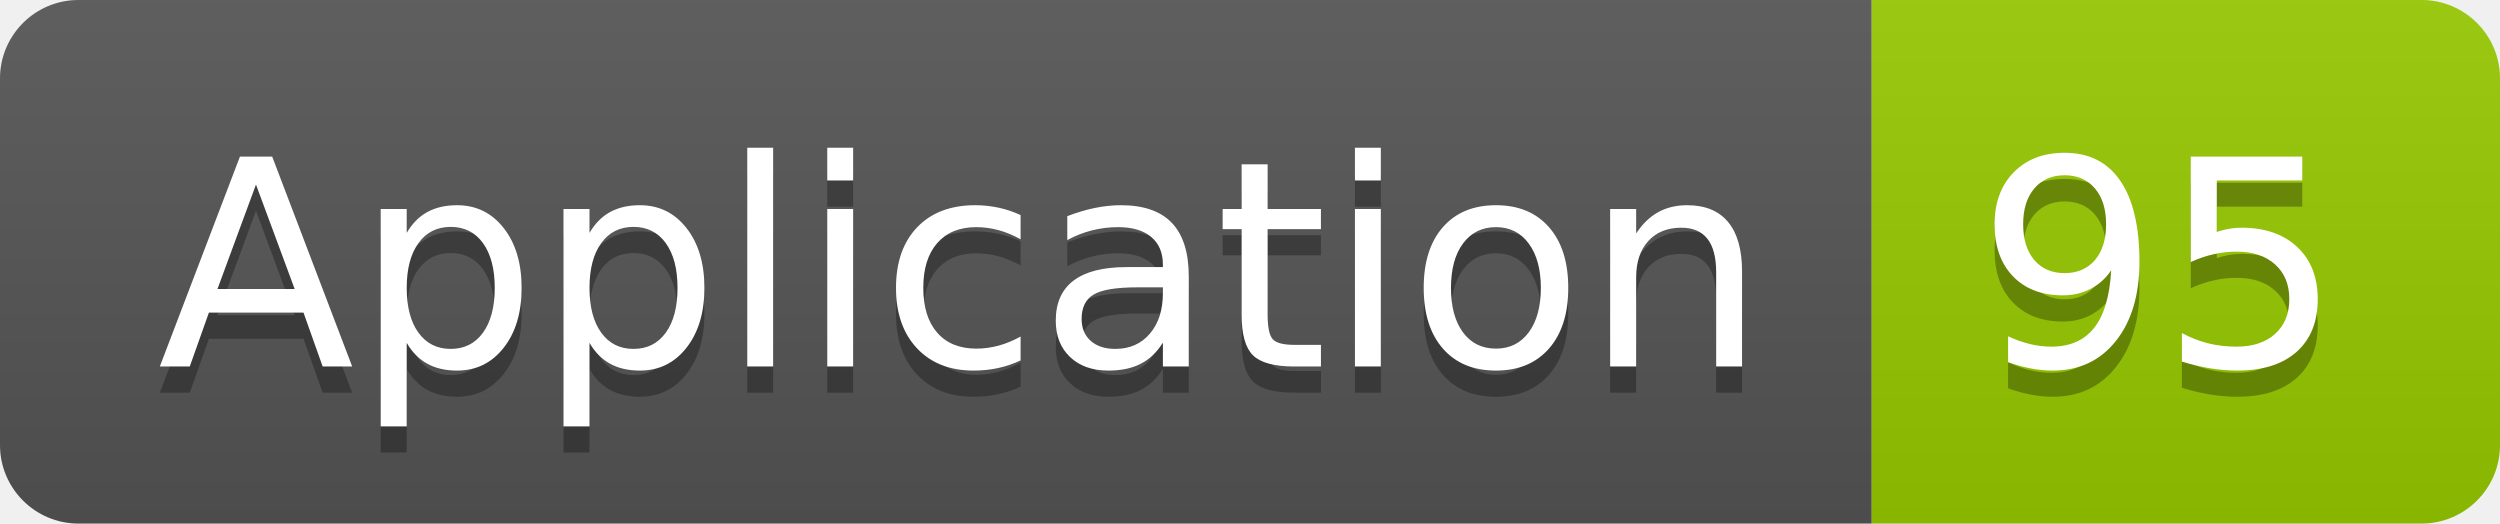
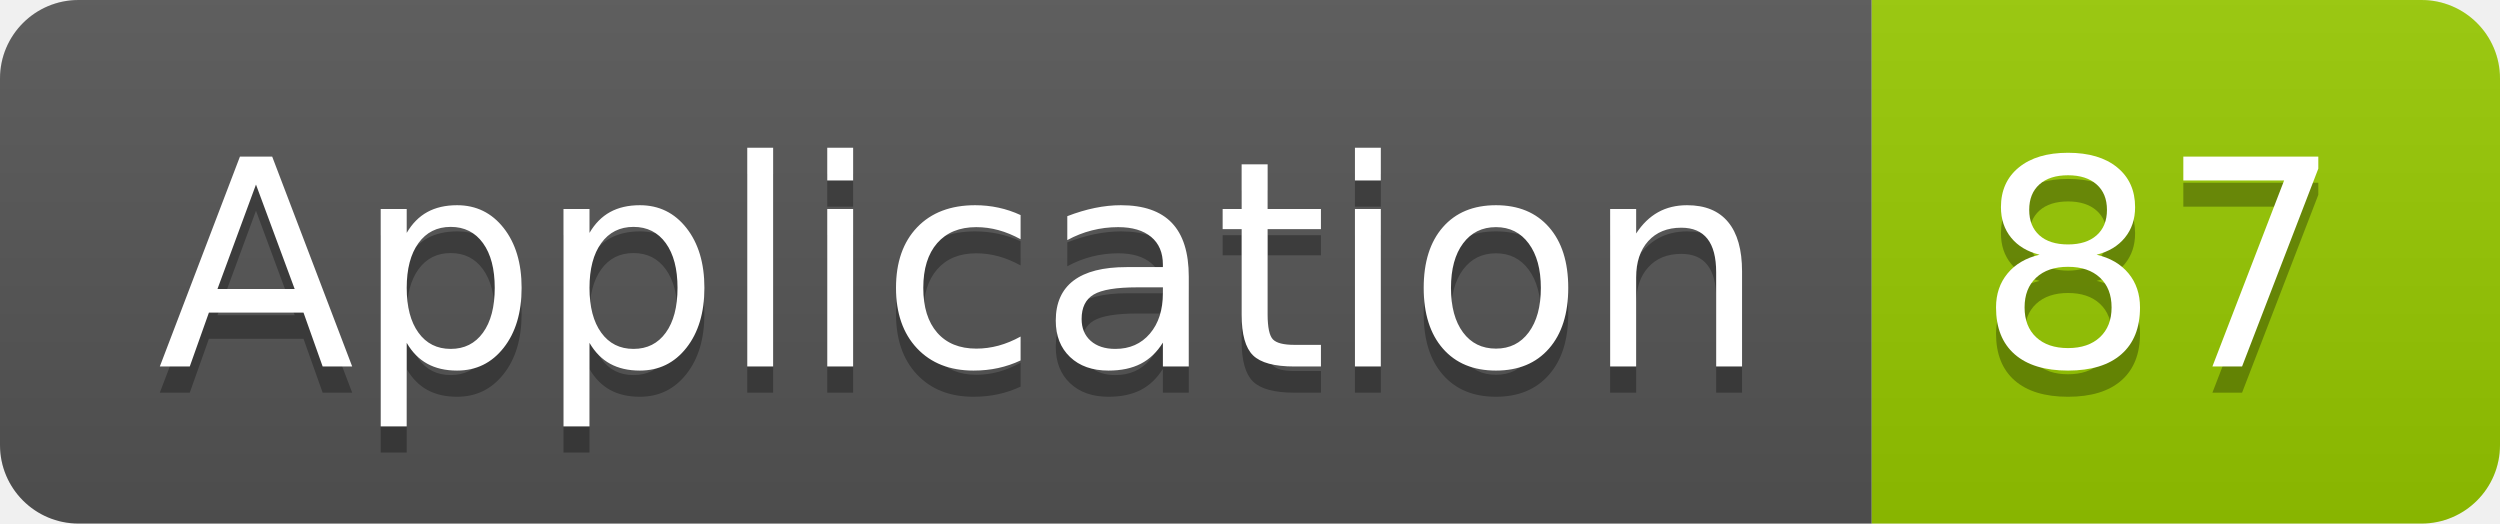
<svg xmlns="http://www.w3.org/2000/svg" width="95.5" height="20">
  <linearGradient id="smooth" x2="0" y2="100%">
    <stop offset="0" stop-color="#bbb" stop-opacity=".1" />
    <stop offset="1" stop-opacity=".1" />
  </linearGradient>
  <clipPath id="round">
    <rect width="95.5" height="20" rx="3" fill="#fff" />
  </clipPath>
  <g clip-path="url(#round)">
    <rect width="71.5" height="20" fill="#555" />
    <rect x="71.5" width="24.0" height="20" fill="#97CA00" />
    <rect width="95.5" height="20" fill="url(#smooth)" />
  </g>
  <g fill="#fff" text-anchor="middle" font-family="DejaVu Sans,Verdana,Geneva,sans-serif" font-size="110">
    <text x="367.5" y="150" fill="#010101" fill-opacity=".3" transform="scale(0.1)" textLength="615.0" lengthAdjust="spacing">Application</text>
    <text x="367.5" y="140" transform="scale(0.1)" textLength="615.0" lengthAdjust="spacing">Application</text>
-     <text x="825.0" y="150" fill="#010101" fill-opacity=".3" transform="scale(0.1)" textLength="140.0" lengthAdjust="spacing">95</text>
-     <text x="825.0" y="140" transform="scale(0.1)" textLength="140.0" lengthAdjust="spacing">95</text>
+     <text x="825.0" y="150" fill="#010101" fill-opacity=".3" transform="scale(0.1)" textLength="140.0" lengthAdjust="spacing">87</text>
+     <text x="825.0" y="140" transform="scale(0.1)" textLength="140.0" lengthAdjust="spacing">87</text>
  </g>
</svg>
